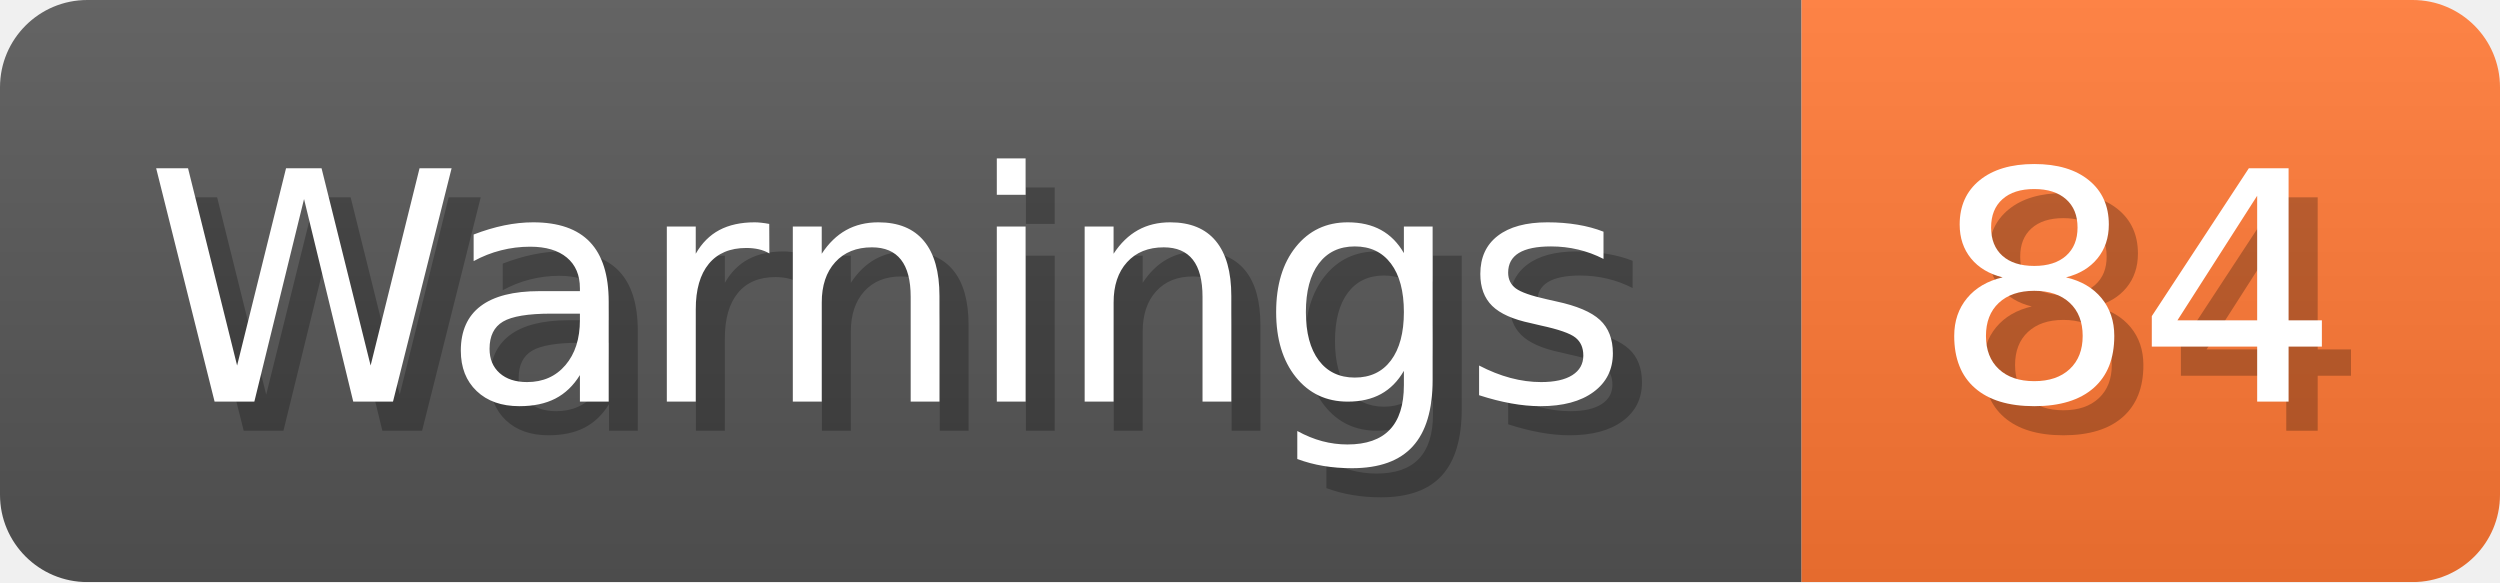
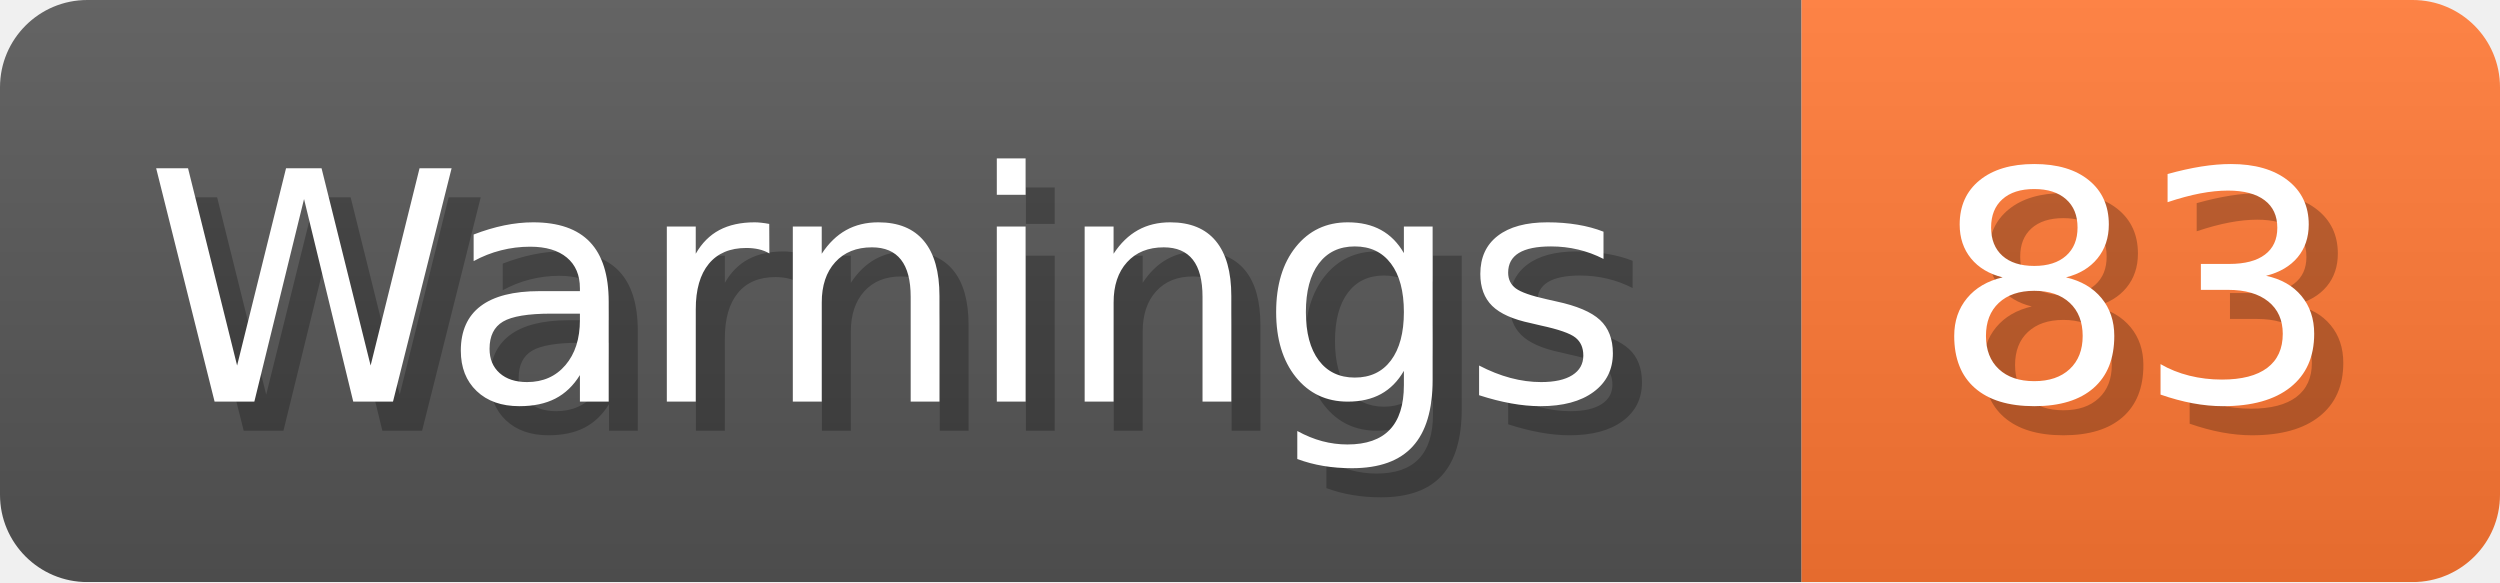
- <svg xmlns="http://www.w3.org/2000/svg" width="85.9" height="20" viewBox="0 0 859 200" role="img" aria-label="Warnings: 84">
+ <svg xmlns="http://www.w3.org/2000/svg" width="85.9" height="20" viewBox="0 0 859 200" role="img" aria-label="Warnings: 83">
  <linearGradient id="a" x2="0" y2="100%">
    <stop offset="0" stop-opacity=".1" stop-color="#EEE" />
    <stop offset="1" stop-opacity=".1" />
  </linearGradient>
  <mask id="m">
    <rect width="859" height="200" rx="30" fill="#FFF" />
  </mask>
  <g mask="url(#m)">
    <rect width="619" height="200" fill="#555" />
    <rect width="240" height="200" fill="#F73" x="619" />
    <rect width="859" height="200" fill="url(#a)" />
  </g>
  <g aria-hidden="true" fill="#fff" text-anchor="start" font-family="Verdana,DejaVu Sans,sans-serif" font-size="110">
    <text x="60" y="148" textLength="519" fill="#000" opacity="0.25">Warnings</text>
    <text x="50" y="138" textLength="519">Warnings</text>
-     <text x="674" y="148" textLength="140" fill="#000" opacity="0.25">84</text>
-     <text x="664" y="138" textLength="140">84</text>
+     <text x="674" y="148" textLength="140" fill="#000" opacity="0.25">83</text>
+     <text x="664" y="138" textLength="140">83</text>
  </g>
</svg>
